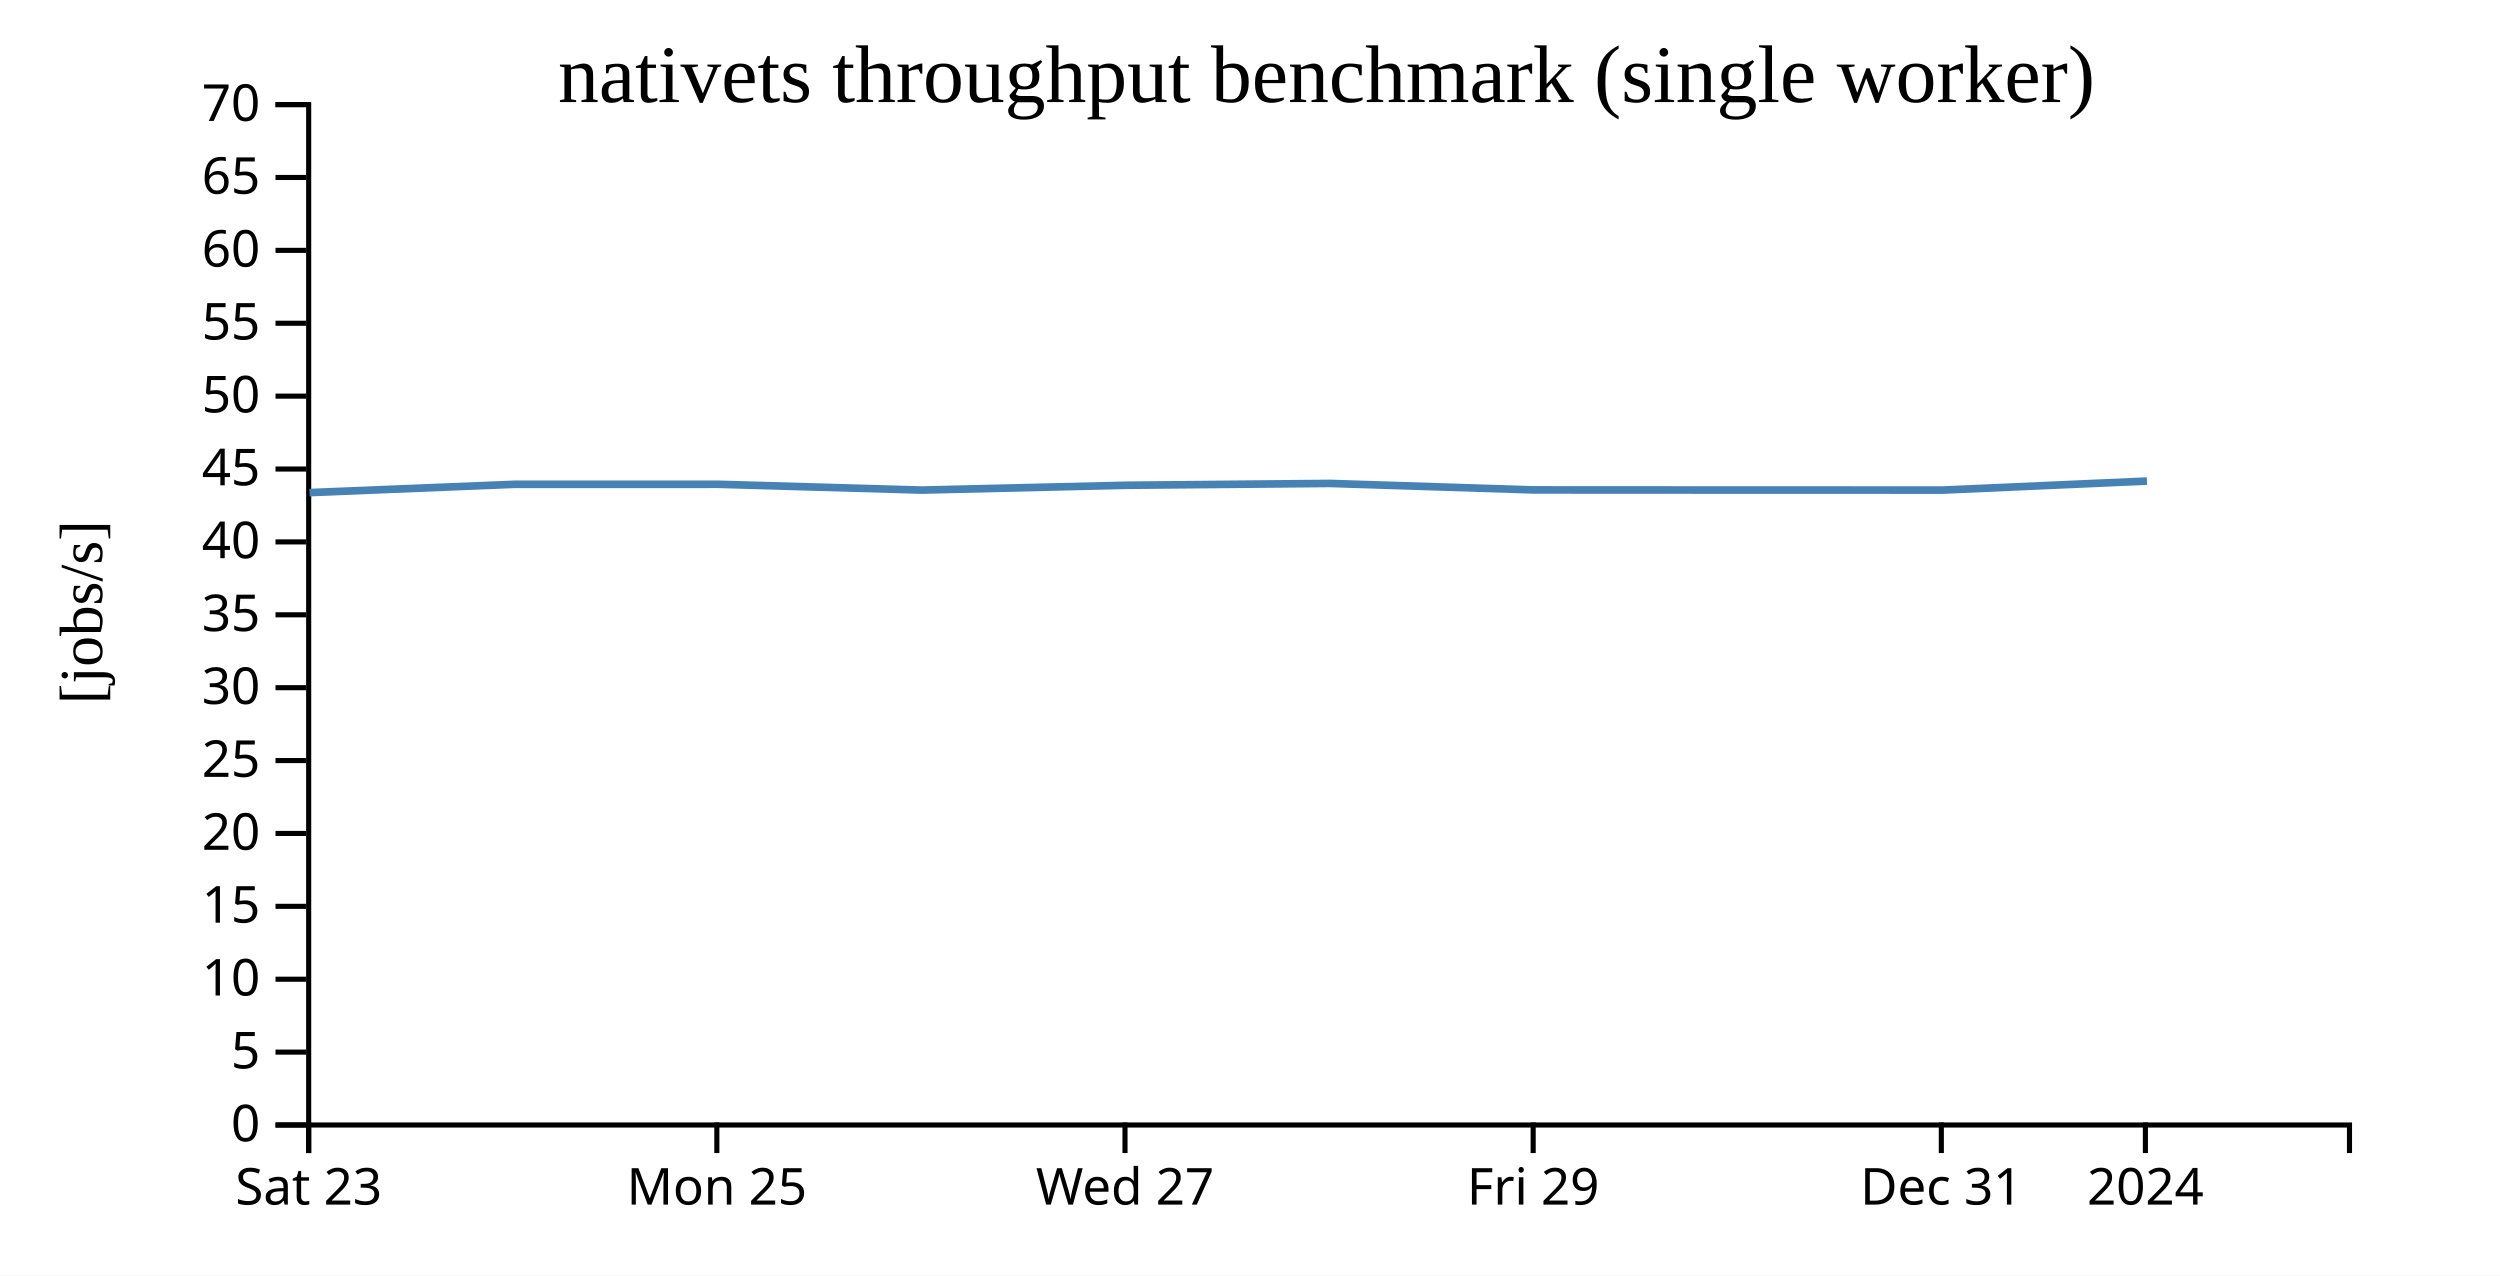
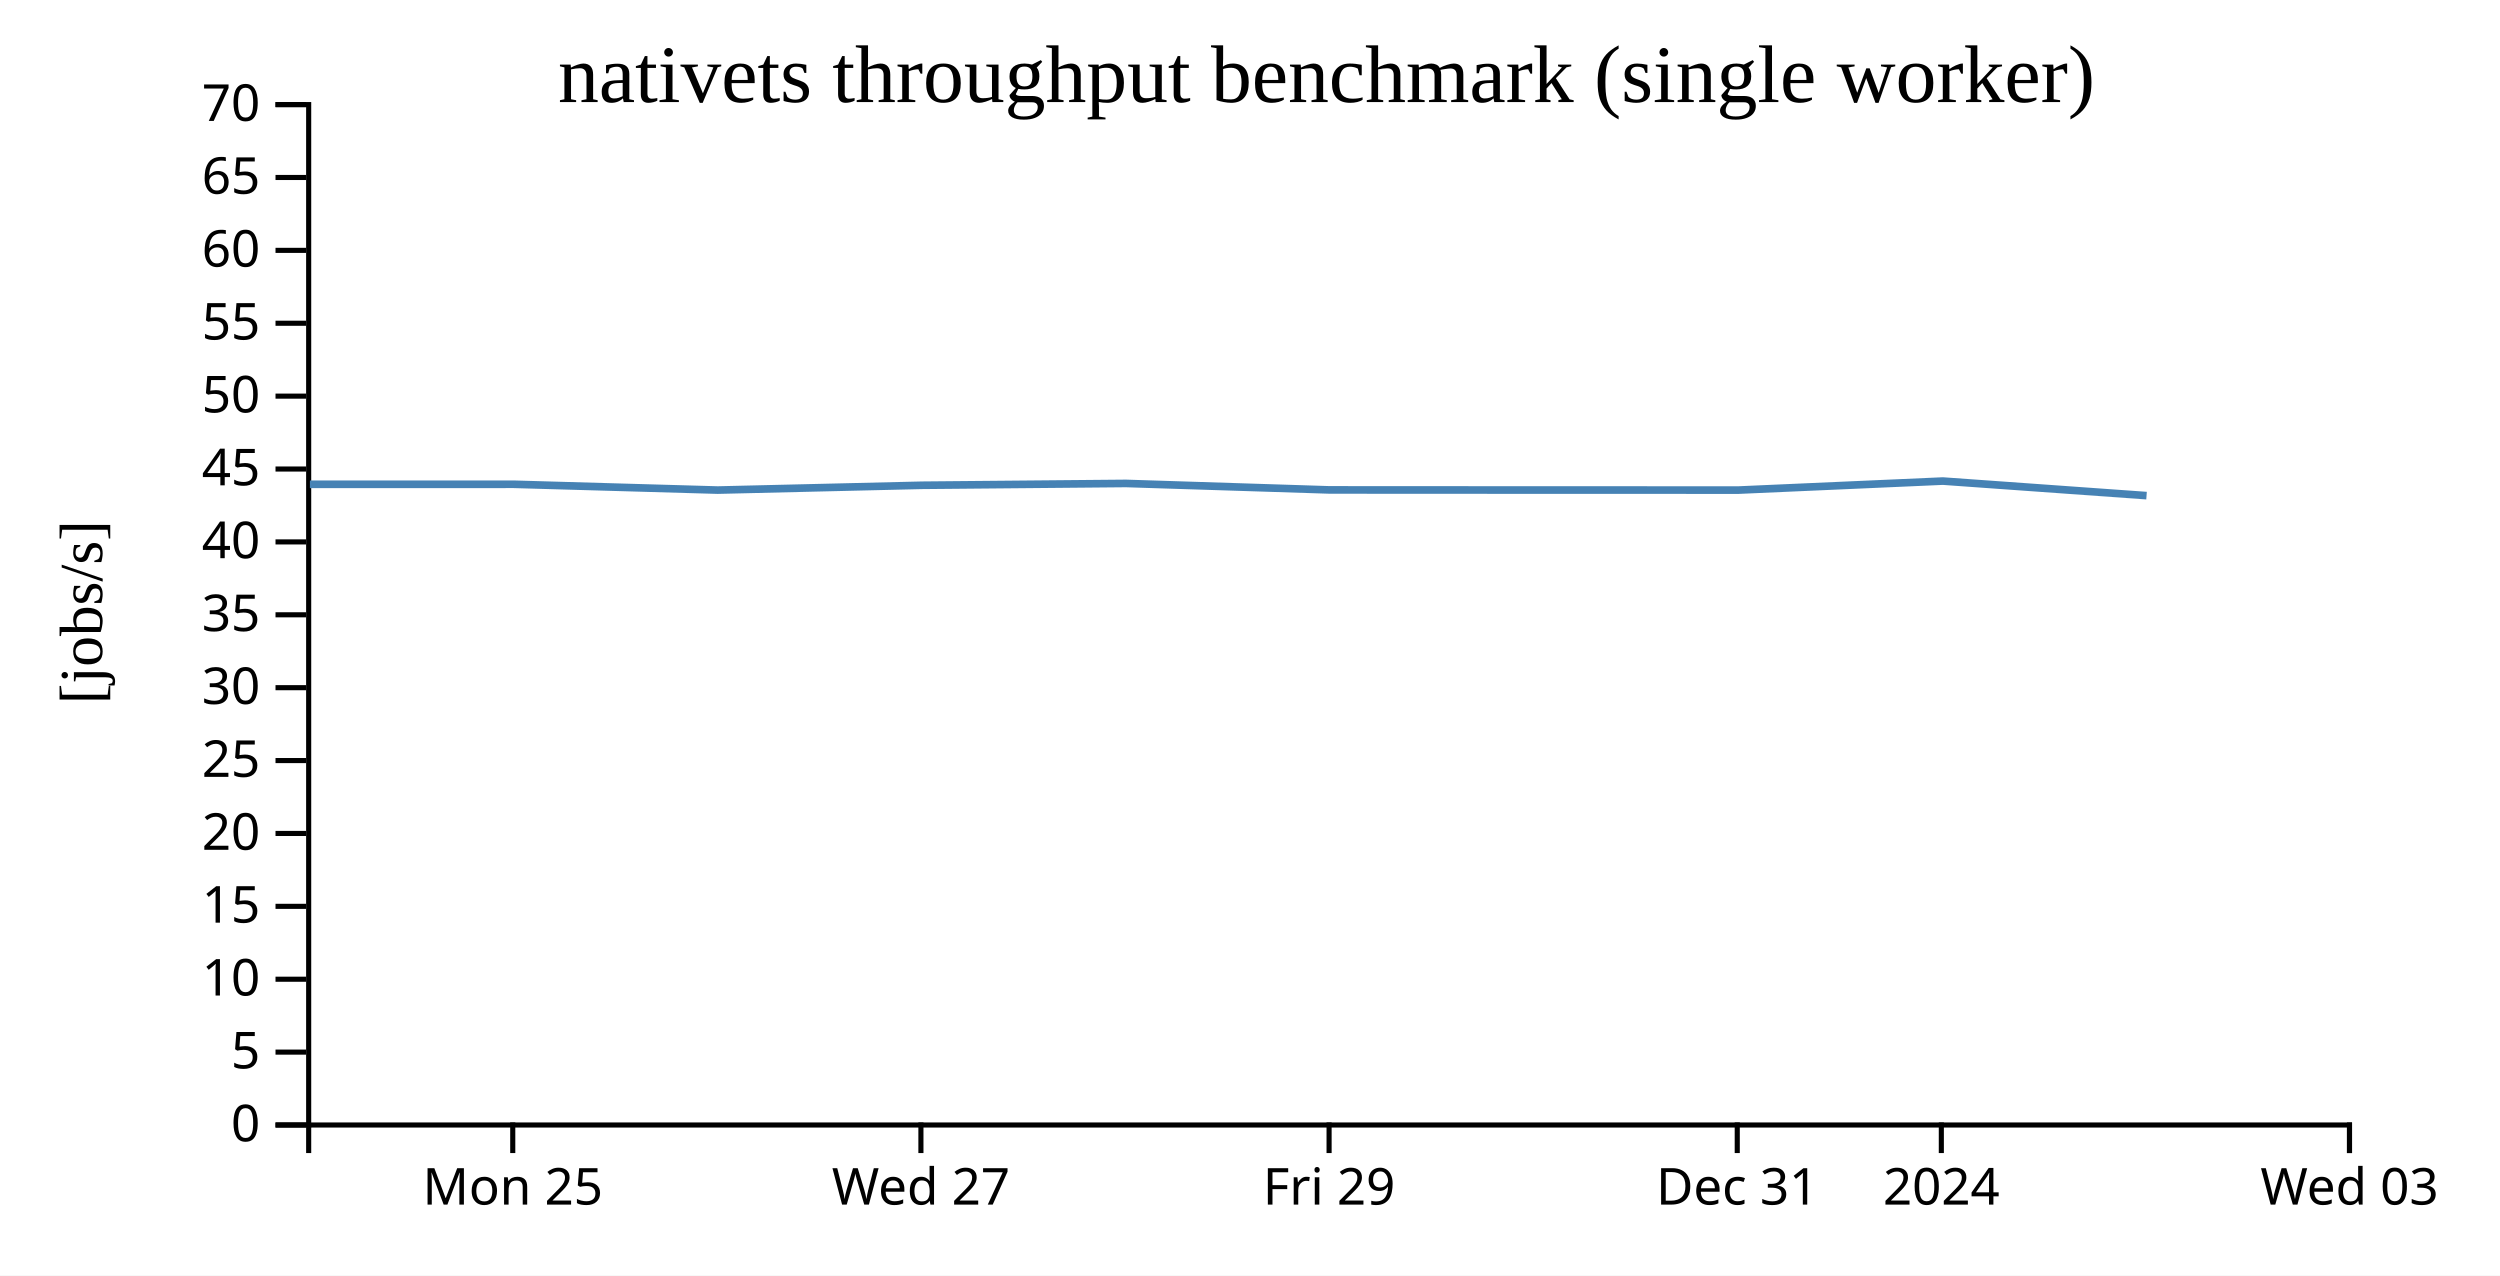
<svg xmlns="http://www.w3.org/2000/svg" width="490" height="250">
  <rect width="100%" height="100%" fill="white" />
  <g transform="translate(60,20)">
    <g transform="translate(0,200)" fill="none" font-size="10" font-family="sans-serif" text-anchor="middle">
      <path class="domain" stroke="currentColor" d="M0.5,6V0.5H400.5V6" />
-       <g class="tick" opacity="1" transform="translate(0.5,0)">
-         <line stroke="currentColor" y2="6" />
-         <text fill="currentColor" y="9" dy="0.71em">Sat 23</text>
-       </g>
-       <g class="tick" opacity="1" transform="translate(80.5,0)">
+       <g class="tick" opacity="1" transform="translate(40.5,0)">
        <line stroke="currentColor" y2="6" />
        <text fill="currentColor" y="9" dy="0.71em">Mon 25</text>
      </g>
-       <g class="tick" opacity="1" transform="translate(160.5,0)">
+       <g class="tick" opacity="1" transform="translate(120.5,0)">
        <line stroke="currentColor" y2="6" />
        <text fill="currentColor" y="9" dy="0.71em">Wed 27</text>
      </g>
-       <g class="tick" opacity="1" transform="translate(240.5,0)">
+       <g class="tick" opacity="1" transform="translate(200.5,0)">
        <line stroke="currentColor" y2="6" />
        <text fill="currentColor" y="9" dy="0.71em">Fri 29</text>
      </g>
-       <g class="tick" opacity="1" transform="translate(320.5,0)">
+       <g class="tick" opacity="1" transform="translate(280.5,0)">
        <line stroke="currentColor" y2="6" />
        <text fill="currentColor" y="9" dy="0.71em">Dec 31</text>
      </g>
-       <g class="tick" opacity="1" transform="translate(360.5,0)">
+       <g class="tick" opacity="1" transform="translate(320.5,0)">
        <line stroke="currentColor" y2="6" />
        <text fill="currentColor" y="9" dy="0.71em">2024</text>
+       </g>
+       <g class="tick" opacity="1" transform="translate(400.5,0)">
+         <line stroke="currentColor" y2="6" />
+         <text fill="currentColor" y="9" dy="0.71em">Wed 03</text>
      </g>
    </g>
    <g fill="none" font-size="10" font-family="sans-serif" text-anchor="end">
      <path class="domain" stroke="currentColor" d="M-6,200.5H0.5V0.5H-6" />
      <g class="tick" opacity="1" transform="translate(0,200.5)">
        <line stroke="currentColor" x2="-6" />
        <text fill="currentColor" x="-9" dy="0.32em">0</text>
      </g>
      <g class="tick" opacity="1" transform="translate(0,186.2143)">
        <line stroke="currentColor" x2="-6" />
        <text fill="currentColor" x="-9" dy="0.32em">5</text>
      </g>
      <g class="tick" opacity="1" transform="translate(0,171.9286)">
        <line stroke="currentColor" x2="-6" />
        <text fill="currentColor" x="-9" dy="0.32em">10</text>
      </g>
      <g class="tick" opacity="1" transform="translate(0,157.6429)">
        <line stroke="currentColor" x2="-6" />
        <text fill="currentColor" x="-9" dy="0.32em">15</text>
      </g>
      <g class="tick" opacity="1" transform="translate(0,143.3571)">
        <line stroke="currentColor" x2="-6" />
        <text fill="currentColor" x="-9" dy="0.32em">20</text>
      </g>
      <g class="tick" opacity="1" transform="translate(0,129.0714)">
        <line stroke="currentColor" x2="-6" />
        <text fill="currentColor" x="-9" dy="0.32em">25</text>
      </g>
      <g class="tick" opacity="1" transform="translate(0,114.7857)">
        <line stroke="currentColor" x2="-6" />
        <text fill="currentColor" x="-9" dy="0.32em">30</text>
      </g>
      <g class="tick" opacity="1" transform="translate(0,100.5)">
        <line stroke="currentColor" x2="-6" />
        <text fill="currentColor" x="-9" dy="0.32em">35</text>
      </g>
      <g class="tick" opacity="1" transform="translate(0,86.21429)">
        <line stroke="currentColor" x2="-6" />
        <text fill="currentColor" x="-9" dy="0.32em">40</text>
      </g>
      <g class="tick" opacity="1" transform="translate(0,71.92857)">
        <line stroke="currentColor" x2="-6" />
        <text fill="currentColor" x="-9" dy="0.32em">45</text>
      </g>
      <g class="tick" opacity="1" transform="translate(0,57.64286)">
        <line stroke="currentColor" x2="-6" />
        <text fill="currentColor" x="-9" dy="0.32em">50</text>
      </g>
      <g class="tick" opacity="1" transform="translate(0,43.35714)">
        <line stroke="currentColor" x2="-6" />
        <text fill="currentColor" x="-9" dy="0.32em">55</text>
      </g>
      <g class="tick" opacity="1" transform="translate(0,29.07143)">
        <line stroke="currentColor" x2="-6" />
        <text fill="currentColor" x="-9" dy="0.32em">60</text>
      </g>
      <g class="tick" opacity="1" transform="translate(0,14.78571)">
        <line stroke="currentColor" x2="-6" />
        <text fill="currentColor" x="-9" dy="0.32em">65</text>
      </g>
      <g class="tick" opacity="1" transform="translate(0,0.5)">
        <line stroke="currentColor" x2="-6" />
        <text fill="currentColor" x="-9" dy="0.32em">70</text>
      </g>
    </g>
    <text text-anchor="middle" style="font-size: 12px" transform="rotate(-90)" y="-40" x="-100">[jobs/s]</text>
    <text text-anchor="middle" style="font-size: 16px" y="0" x="200">nativets throughput benchmark (single worker)</text>
-     <path fill="none" stroke="steelblue" stroke-width="1.5" d="M0.669,76.549L40.739,74.928L80.709,74.917L120.675,76.057L160.672,75.114L200.683,74.753L240.626,76.024L280.706,76.046L320.774,76.057L360.8,74.29" />
+     <path fill="none" stroke="steelblue" stroke-width="1.5" d="M0.739,74.928L40.709,74.917L80.675,76.057L120.672,75.114L160.683,74.753L200.626,76.024L240.706,76.046L280.774,76.057L320.8,74.29L360.723,77.144" />
  </g>
</svg>
